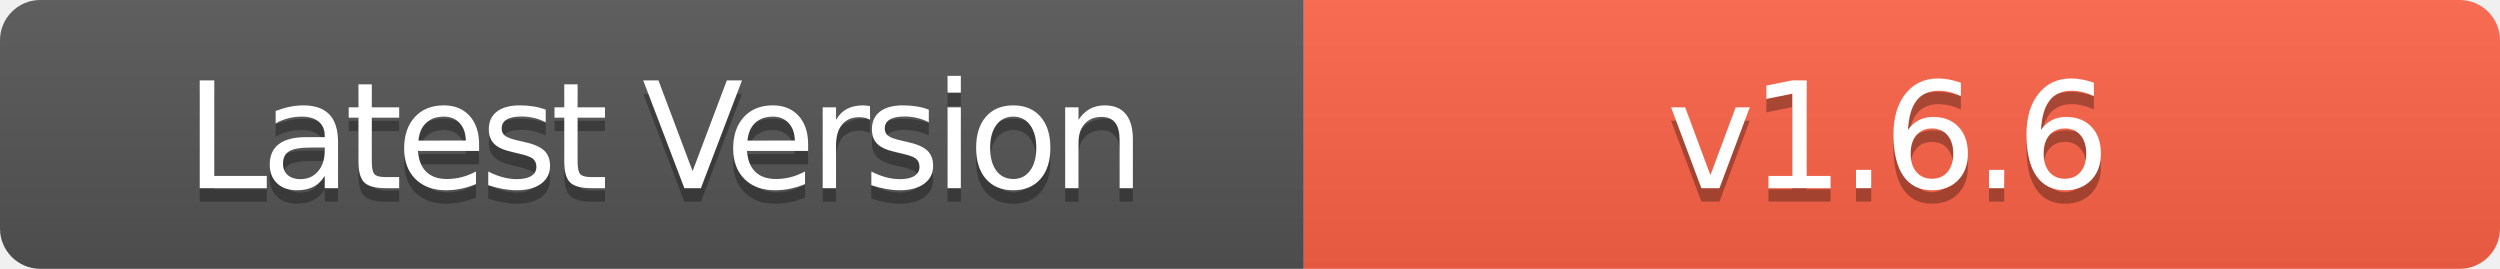
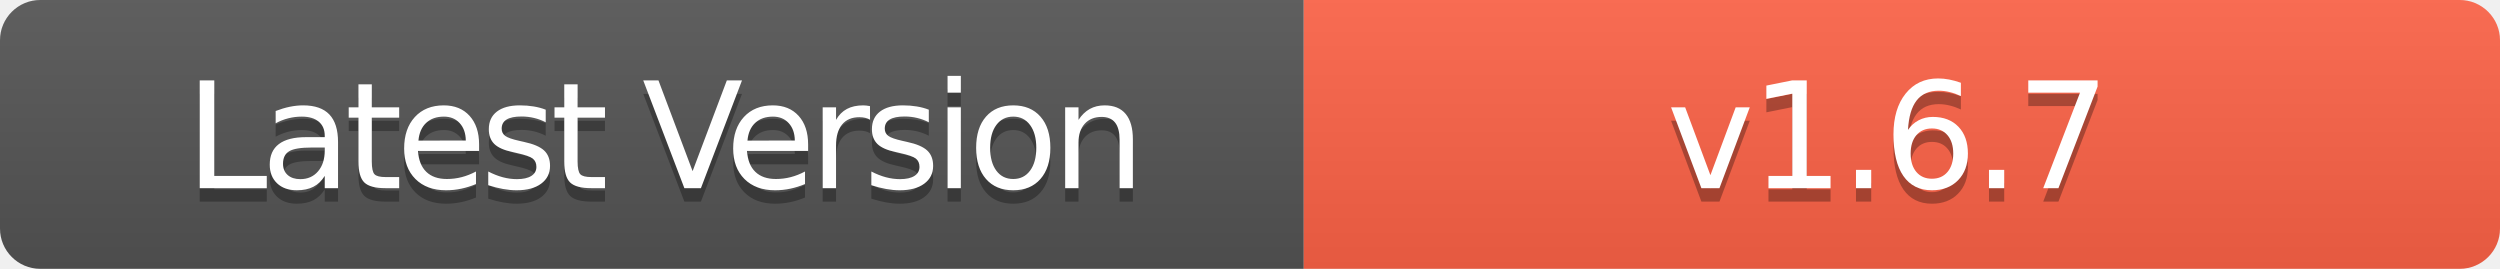
- <svg xmlns="http://www.w3.org/2000/svg" width="186" height="20" role="img" aria-label="Latest Version: v1.6.6">
+ <svg xmlns="http://www.w3.org/2000/svg" width="186" height="20" role="img" aria-label="Latest Version: v1.6.7">
  <linearGradient id="s" x2="0" y2="100%">
    <stop offset="0" stop-color="#bbb" stop-opacity=".1" />
    <stop offset="1" stop-opacity=".1" />
  </linearGradient>
  <clipPath id="r">
    <rect width="186" height="20" rx="3" fill="#fff" />
  </clipPath>
  <g clip-path="url(#r)">
    <rect width="97" height="20" fill="#555" />
    <rect x="97" width="89" height="20" fill="#FF6347" />
    <rect width="186" height="20" fill="url(#s)" />
  </g>
  <g fill="#fff" text-anchor="middle" font-family="Verdana,Geneva,DejaVu Sans,sans-serif" text-rendering="geometricPrecision" font-size="110">
    <text aria-hidden="true" x="495" y="150" fill="#010101" fill-opacity=".3" transform="scale(.1)" textLength="700" style="letter-spacing: -5;">Latest Version</text>
    <text x="495" y="140" transform="scale(.1)" fill="#fff" textLength="700" style="letter-spacing: -5;">Latest Version</text>
-     <text aria-hidden="true" x="1405" y="150" fill="#010101" fill-opacity=".3" transform="scale(.1)" textLength="600" style="letter-spacing: -3;">v1.6.6</text>
-     <text x="1405" y="140" transform="scale(.1)" fill="#fff" textLength="600" style="letter-spacing: -3;">v1.6.6</text>
+     <text aria-hidden="true" x="1405" y="150" fill="#010101" fill-opacity=".3" transform="scale(.1)" textLength="600" style="letter-spacing: -3;">v1.6.7</text>
+     <text x="1405" y="140" transform="scale(.1)" fill="#fff" textLength="600" style="letter-spacing: -3;">v1.6.7</text>
  </g>
</svg>
